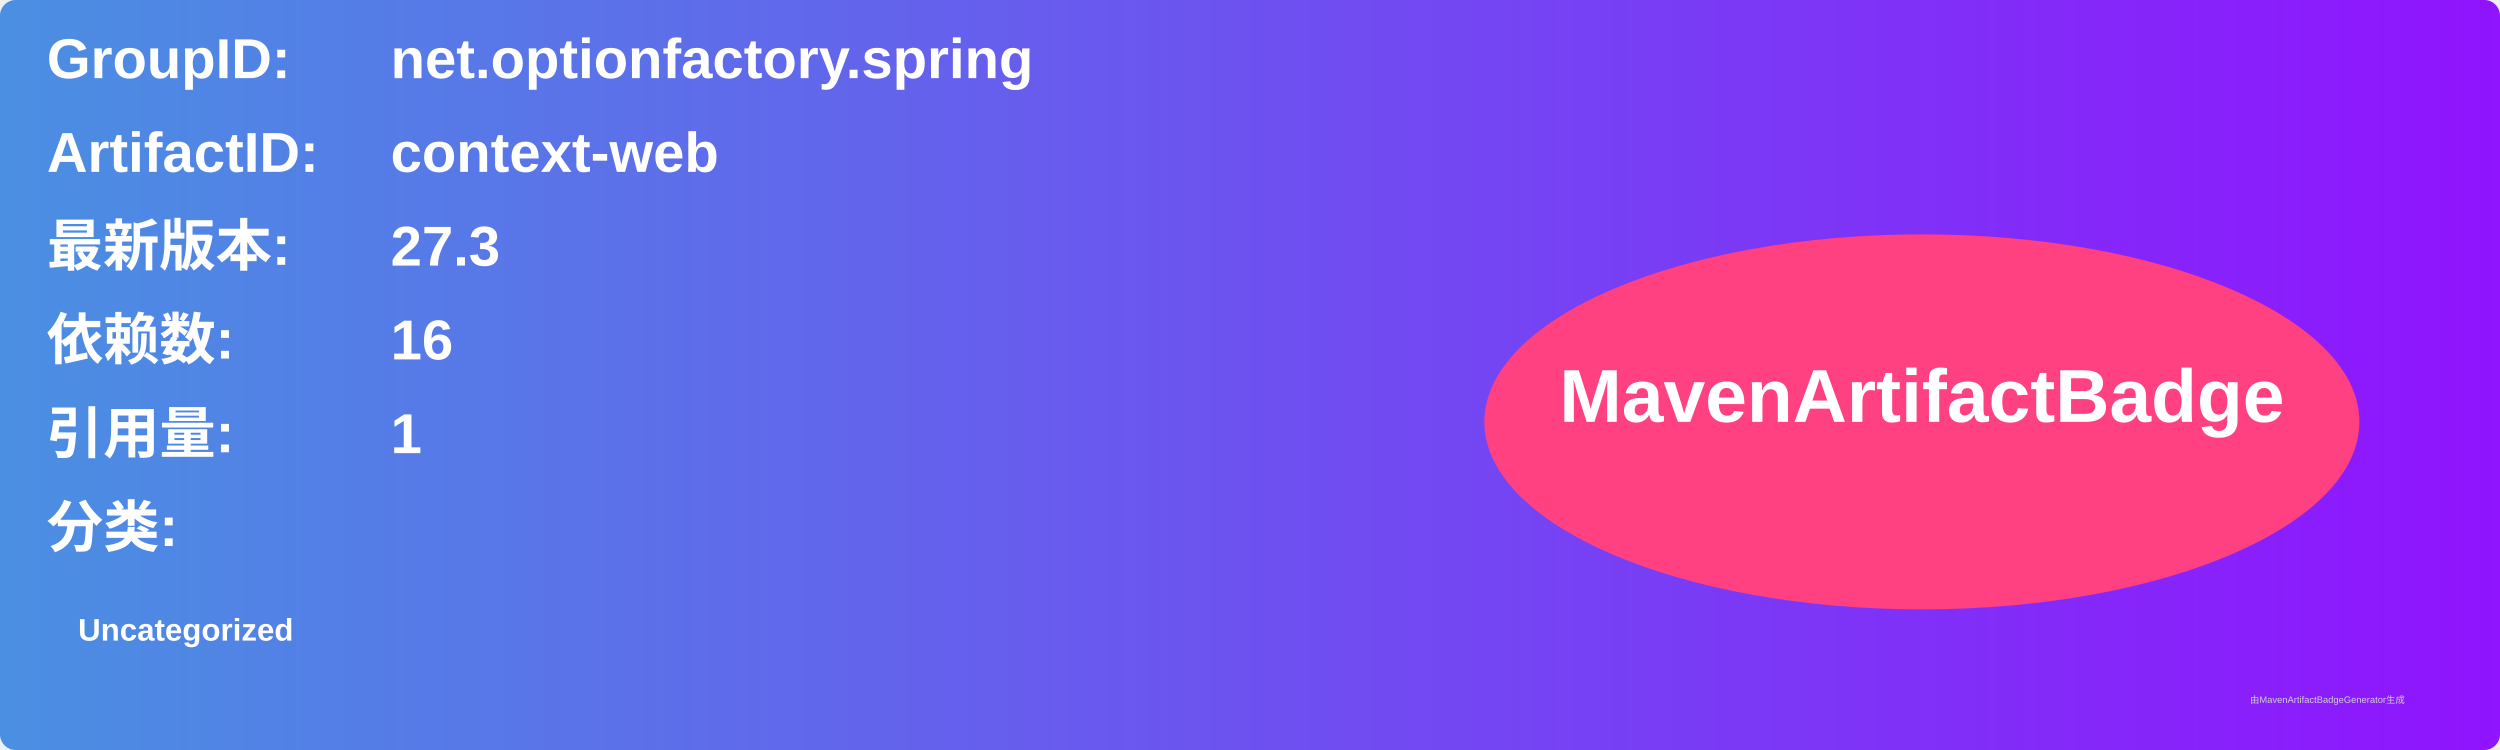
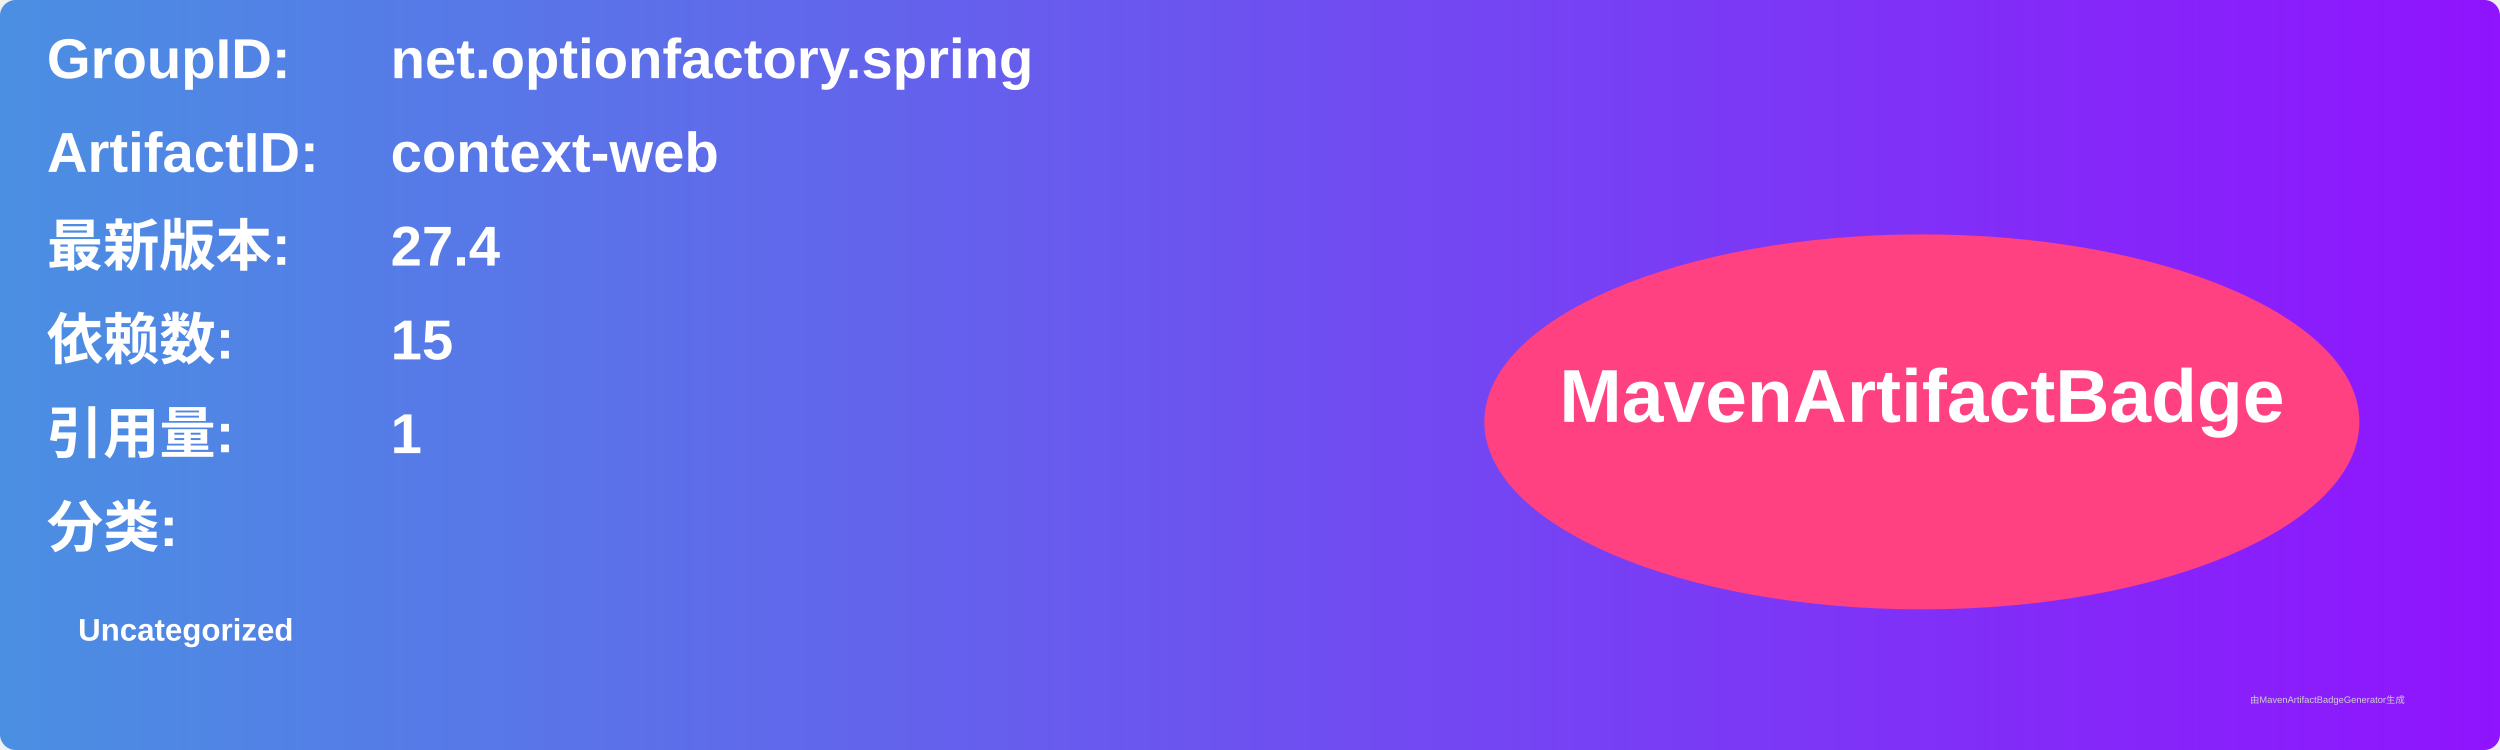
<svg xmlns="http://www.w3.org/2000/svg" width="800" height="240" viewBox="0 0 800 240">
  <linearGradient id="grad" x1="0%" y1="0%" x2="100%" y2="0%">
    <stop offset="0%" stop-color="#4a90e2" />
    <stop offset="100%" stop-color="#9013fe" />
  </linearGradient>
  <rect width="100%" height="100%" rx="5" ry="5" fill="url(#grad)" />
  <g transform="translate(15, 15)">
    <text x="0" y="10" font-family="Arial" font-size="18" fill="white" font-weight="bold" width="260">GroupID:</text>
    <text x="110" y="10" font-family="Arial" font-size="18" fill="white" font-weight="bold" width="460">net.optionfactory.spring</text>
    <text x="0" y="40" font-family="Arial" font-size="18" fill="white" font-weight="bold" width="260">ArtifactID:</text>
    <text x="110" y="40" font-family="Arial" font-size="18" fill="white" font-weight="bold" width="460">context-web</text>
    <text x="0" y="70" font-family="Arial" font-size="18" fill="white" font-weight="bold">最新版本:</text>
    <text x="110" y="70" font-family="Arial" font-size="18" fill="white" font-weight="bold">
-       <tspan font-weight="bold">27.3</tspan>
+       <tspan font-weight="bold">27.4</tspan>
    </text>
    <text x="0" y="100" font-family="Arial" font-size="18" fill="white" font-weight="bold">依赖数: </text>
    <text x="110" y="100" font-family="Arial" font-size="18" fill="white">
-       <tspan font-weight="bold">16</tspan>
+       <tspan font-weight="bold">15</tspan>
    </text>
    <text x="0" y="130" font-family="Arial" font-size="18" fill="white" font-weight="bold">引用量: </text>
    <text x="110" y="130" font-family="Arial" font-size="18" fill="white">
      <tspan font-weight="bold">1</tspan>
    </text>
    <text x="0" y="160" font-family="Arial" font-size="18" fill="white" font-weight="bold">分类:</text>
    <text x="10" y="190" font-family="Arial" font-size="10" fill="white">
      <tspan font-weight="bold">Uncategorized</tspan>
    </text>
    <ellipse cx="600" cy="120" rx="140" ry="60" fill="#ff4081" />
    <text x="600" y="120" text-anchor="middle" font-family="Arial" font-size="24" fill="white" font-weight="bold">MavenArtifactBadge</text>
  </g>
  <text x="720" y="225" font-family="Arial" font-size="3" fill="#d0d0d0">由MavenArtifactBadgeGenerator生成</text>
</svg>
